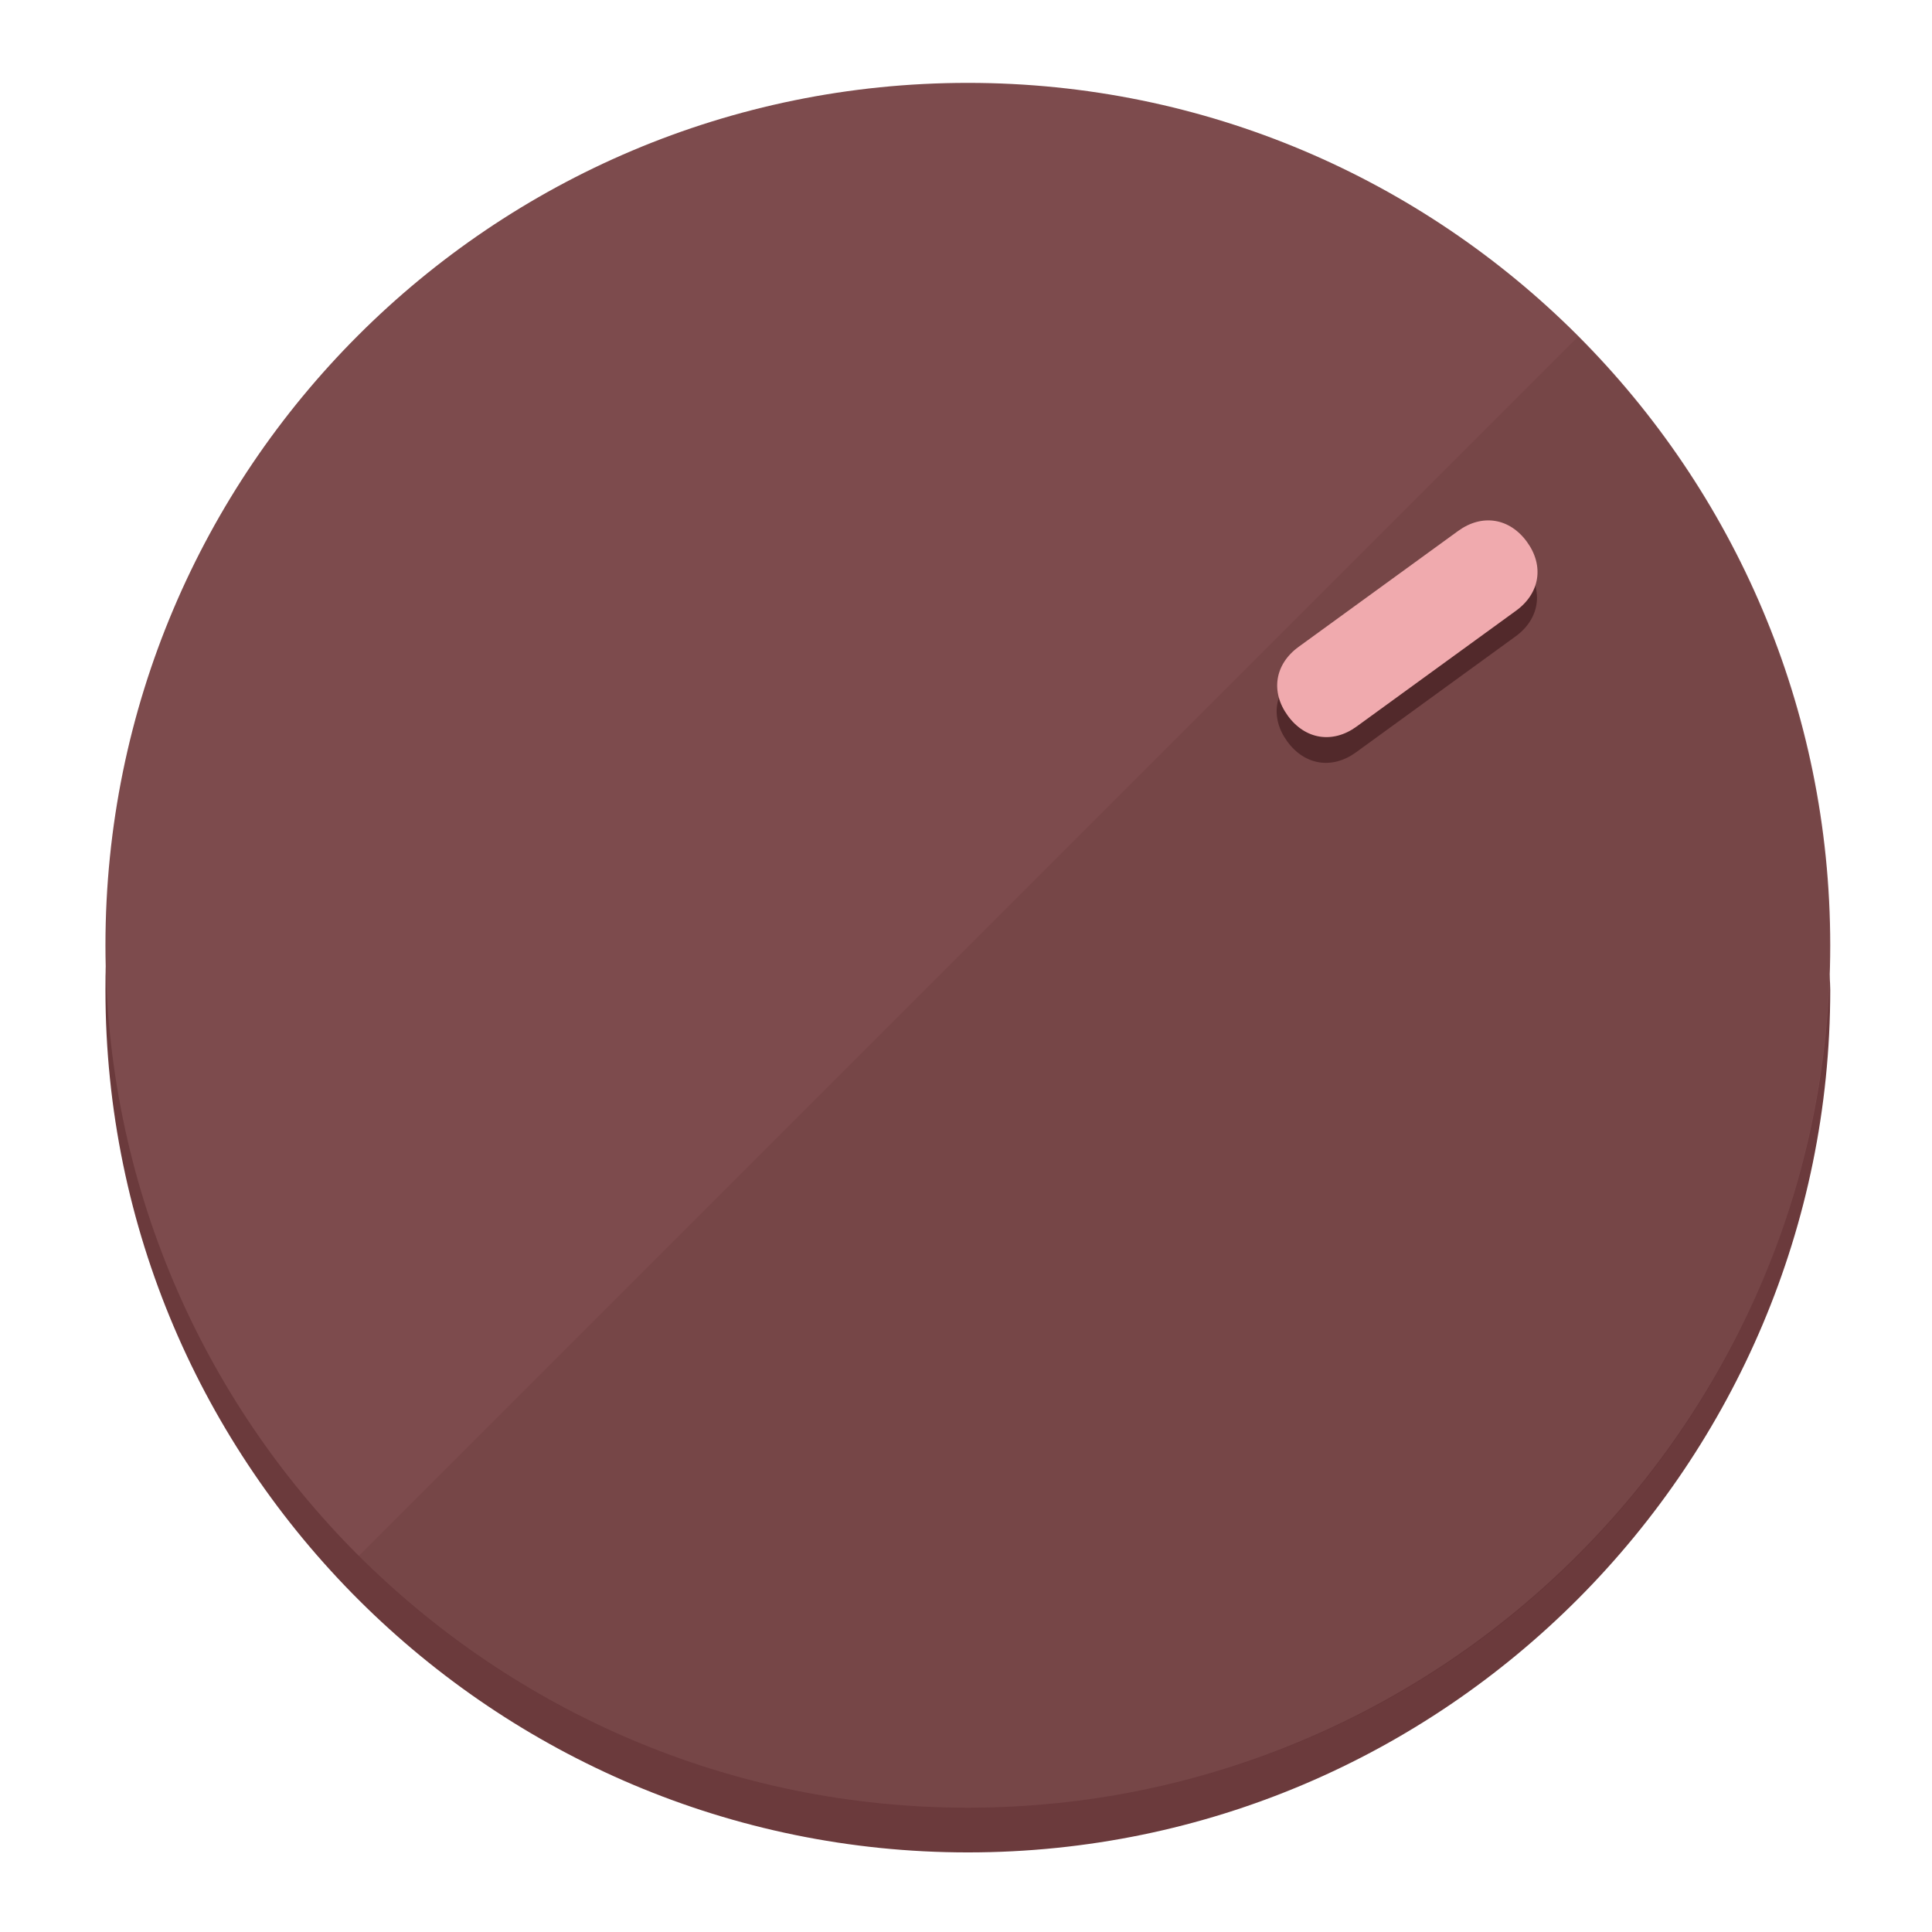
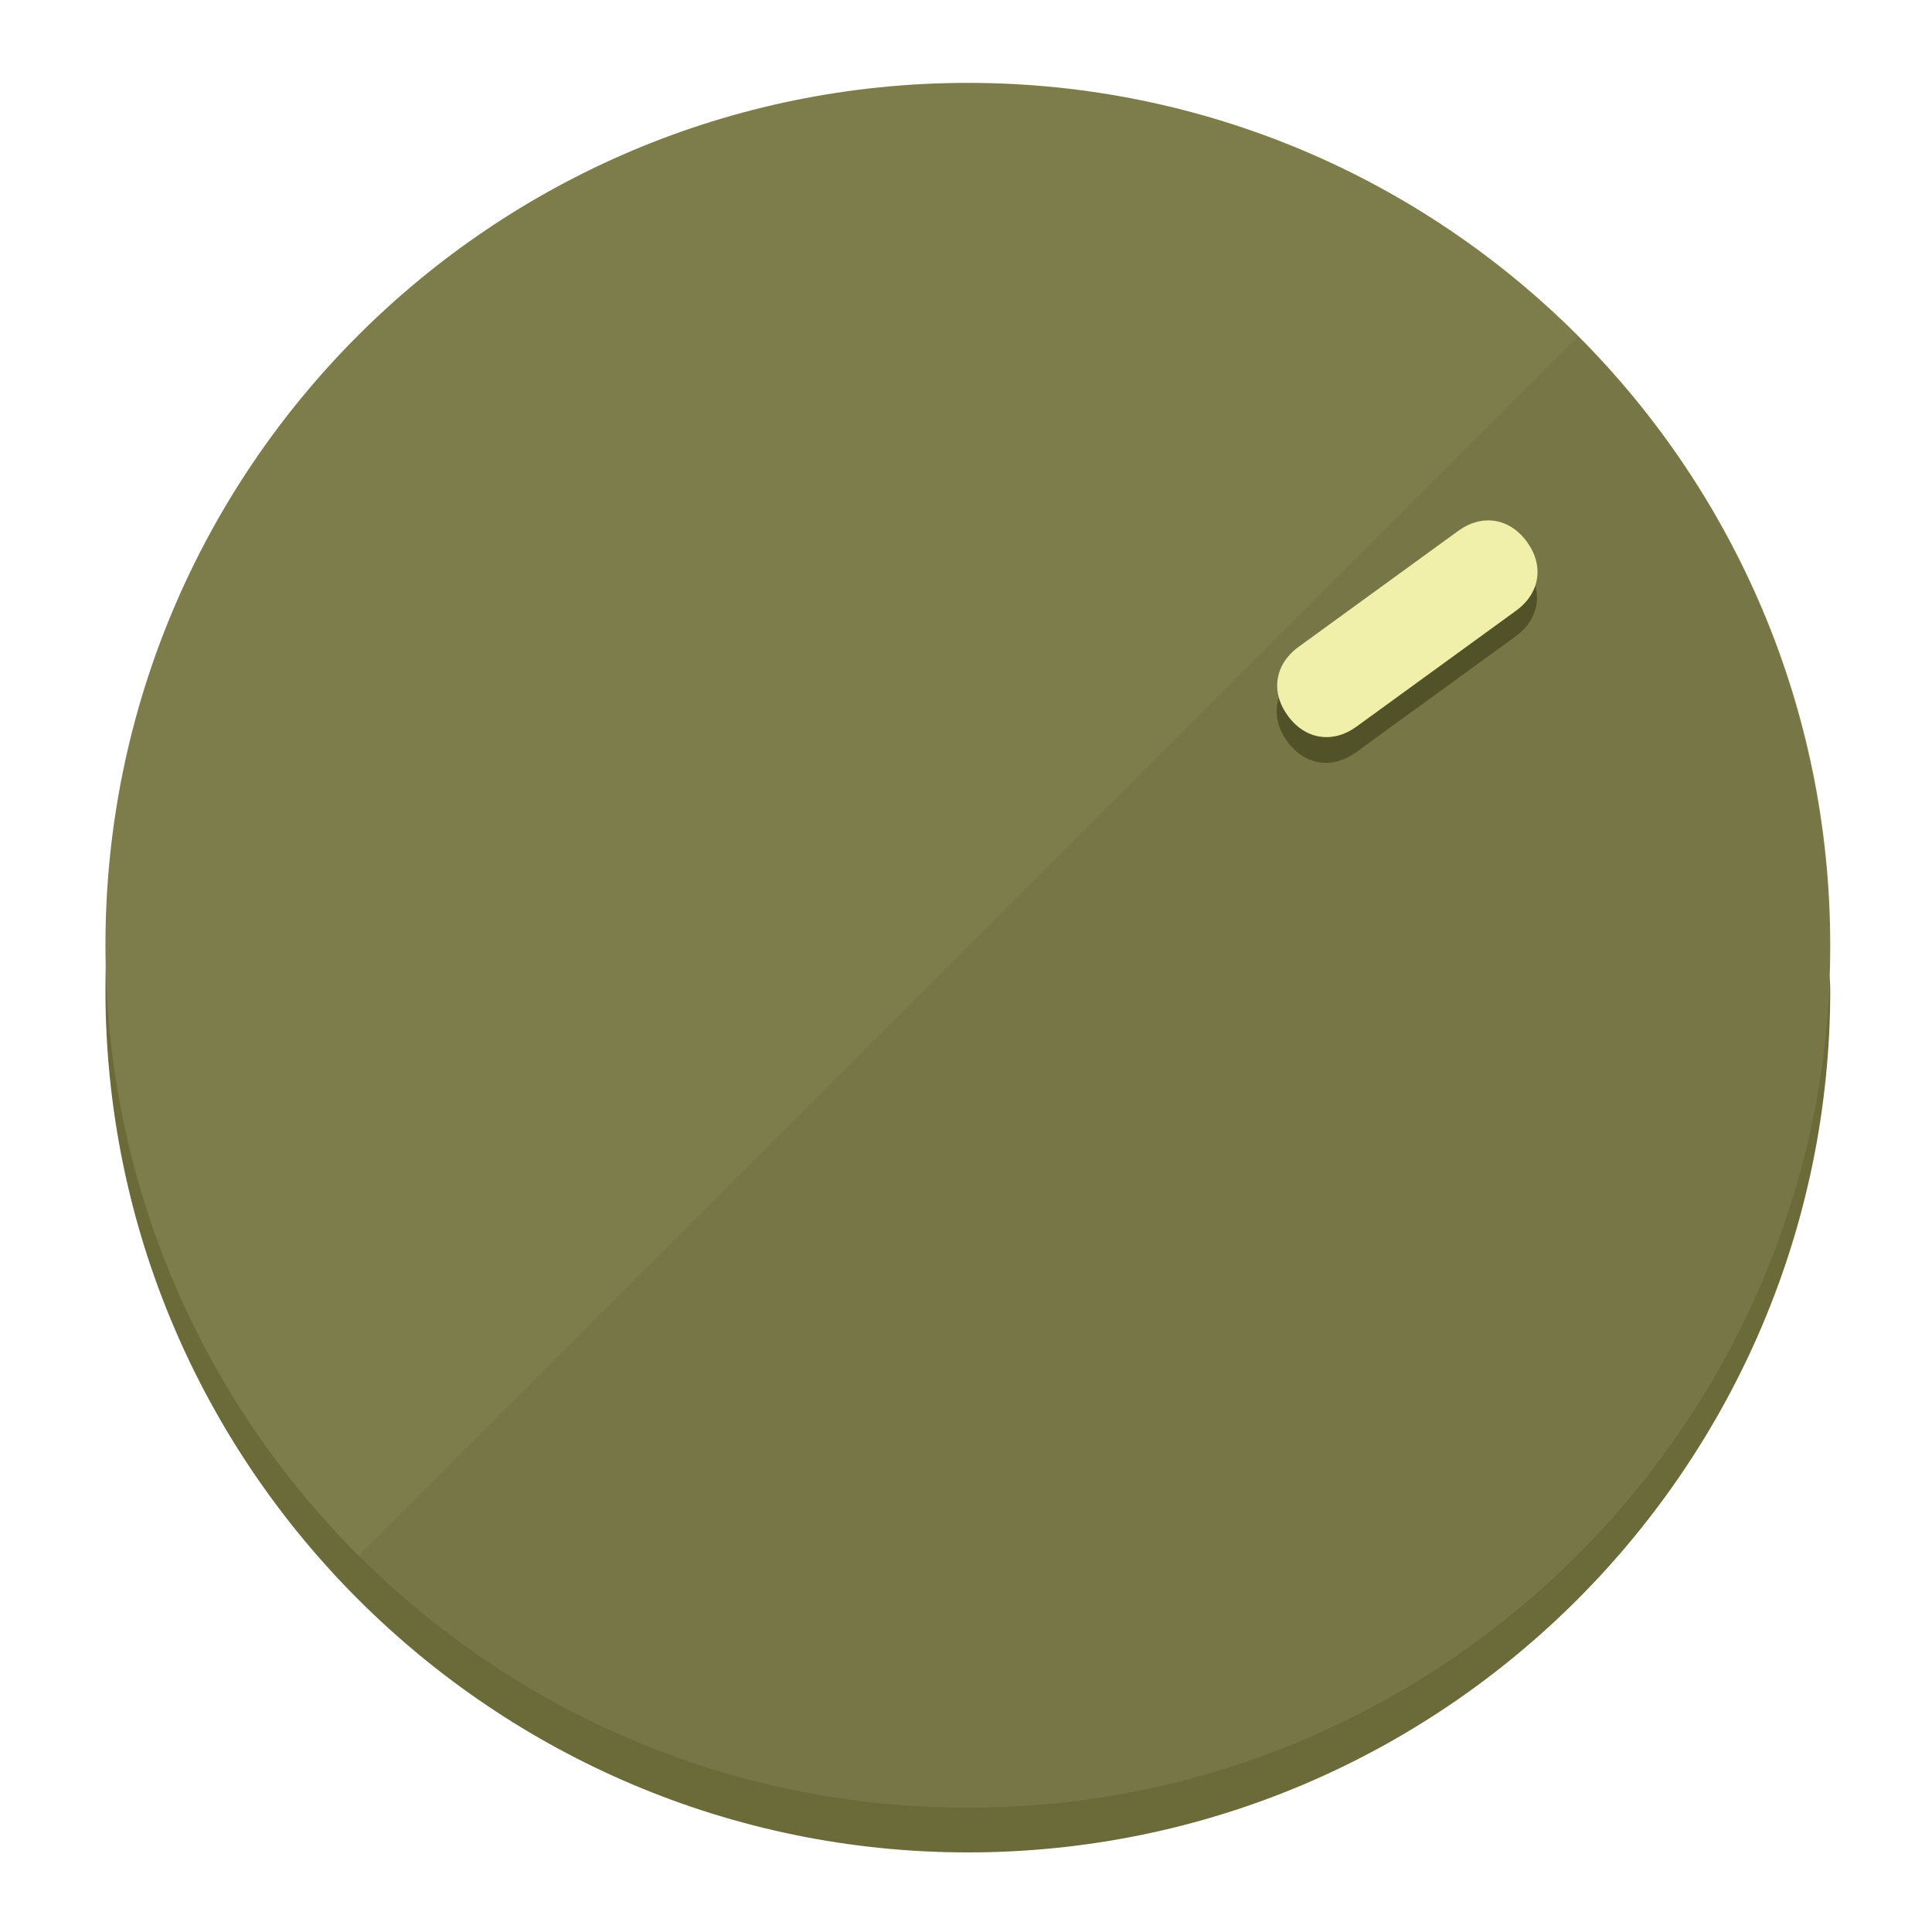
<svg xmlns="http://www.w3.org/2000/svg" height="120px" width="120px" version="1.1" id="Layer_1" viewBox="0 0 496.8 496.8" xml:space="preserve">
  <defs id="defs23" />
  <g id="g3158">
-     <path style="display:inline;fill:#6B3A3C;fill-opacity:1;stroke-width:1.584" d="m 248.875,445.92 c 116.582,0 212.89,-91.238 220.493,-205.286 0,5.069 1.267,8.87 1.267,13.939 0,121.651 -98.842,221.76 -221.76,221.76 -121.651,0 -221.76,-98.842 -221.76,-221.76 0,-5.069 0,-8.87 1.267,-13.939 7.603,114.048 103.91,205.286 220.493,205.286 z" id="path8" />
-     <circle style="display:inline;fill:#7D4B4D;fill-opacity:1;stroke-width:1.584" cx="248.875" cy="243.071" r="221.76" id="circle12" />
-     <path style="display:inline;fill:#52292B;fill-opacity:0.154;stroke-width:1.587" d="m 405.744,86.606 c 86.308,86.308 86.308,227.193 0,313.5 -86.308,86.308 -227.193,86.308 -313.5,0" id="path14" />
+     <path style="display:inline;fill:#6B6B3A;fill-opacity:1;stroke-width:1.584" d="m 248.875,445.92 c 116.582,0 212.89,-91.238 220.493,-205.286 0,5.069 1.267,8.87 1.267,13.939 0,121.651 -98.842,221.76 -221.76,221.76 -121.651,0 -221.76,-98.842 -221.76,-221.76 0,-5.069 0,-8.87 1.267,-13.939 7.603,114.048 103.91,205.286 220.493,205.286 z" id="path8" />
+     <circle style="display:inline;fill:#7D7D4B;fill-opacity:1;stroke-width:1.584" cx="248.875" cy="243.071" r="221.76" id="circle12" />
+     <path style="display:inline;fill:#525229;fill-opacity:0.154;stroke-width:1.587" d="m 405.744,86.606 c 86.308,86.308 86.308,227.193 0,313.5 -86.308,86.308 -227.193,86.308 -313.5,0" id="path14" />
  </g>
  <g id="g3198">
    <circle style="display:none;fill:#000000;fill-opacity:0;stroke-width:1.584" cx="343.108" cy="-57.84" r="221.76" id="circle12-3" transform="rotate(54)" />
-     <path style="display:inline;fill:#52292B;fill-opacity:1;stroke-width:1.584" d="m 348.699,193.447 c -6.151,4.469 -13.231,3.348 -17.7,-2.803 v 0 c -4.469,-6.151 -3.348,-13.231 2.803,-17.7 l 41.007,-29.794 c 6.151,-4.469 13.231,-3.348 17.7,2.803 v 0 c 4.469,6.151 3.348,13.231 -2.803,17.7 z" id="path3789" />
-     <path style="display:inline;fill:#F0AAAE;stroke-width:1.584" d="m 348.836,186.828 c -6.151,4.469 -13.231,3.348 -17.7,-2.803 v 0 c -4.469,-6.151 -3.348,-13.231 2.803,-17.7 l 41.007,-29.794 c 6.151,-4.469 13.231,-3.348 17.7,2.803 v 0 c 4.469,6.151 3.348,13.231 -2.803,17.7 z" id="path915" />
+     <path style="display:inline;fill:#525229;fill-opacity:1;stroke-width:1.584" d="m 348.699,193.447 c -6.151,4.469 -13.231,3.348 -17.7,-2.803 v 0 c -4.469,-6.151 -3.348,-13.231 2.803,-17.7 l 41.007,-29.794 c 6.151,-4.469 13.231,-3.348 17.7,2.803 v 0 c 4.469,6.151 3.348,13.231 -2.803,17.7 z" id="path3789" />
+     <path style="display:inline;fill:#F0F0AA;stroke-width:1.584" d="m 348.836,186.828 c -6.151,4.469 -13.231,3.348 -17.7,-2.803 v 0 c -4.469,-6.151 -3.348,-13.231 2.803,-17.7 l 41.007,-29.794 c 6.151,-4.469 13.231,-3.348 17.7,2.803 v 0 c 4.469,6.151 3.348,13.231 -2.803,17.7 z" id="path915" />
  </g>
</svg>
